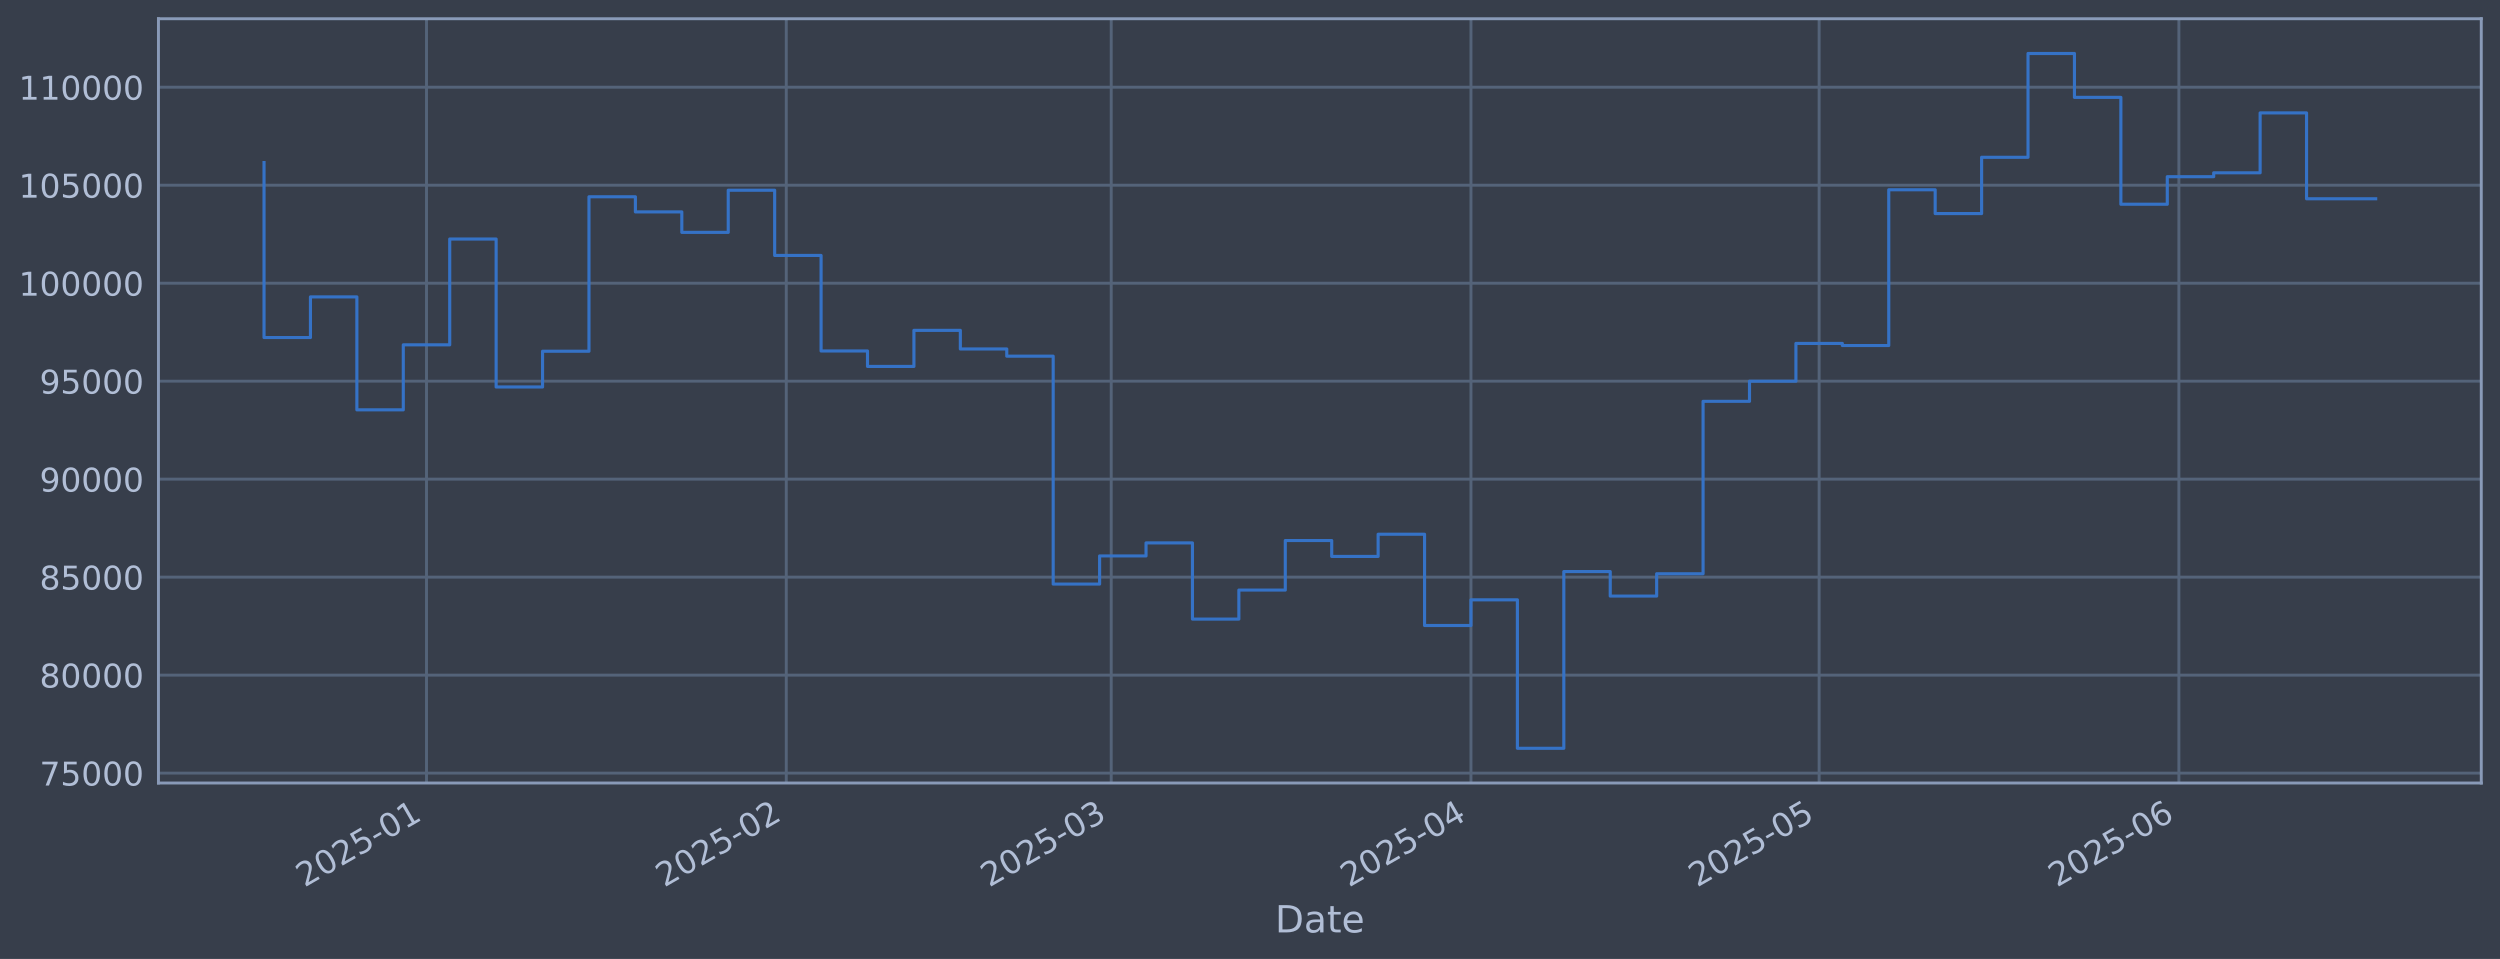
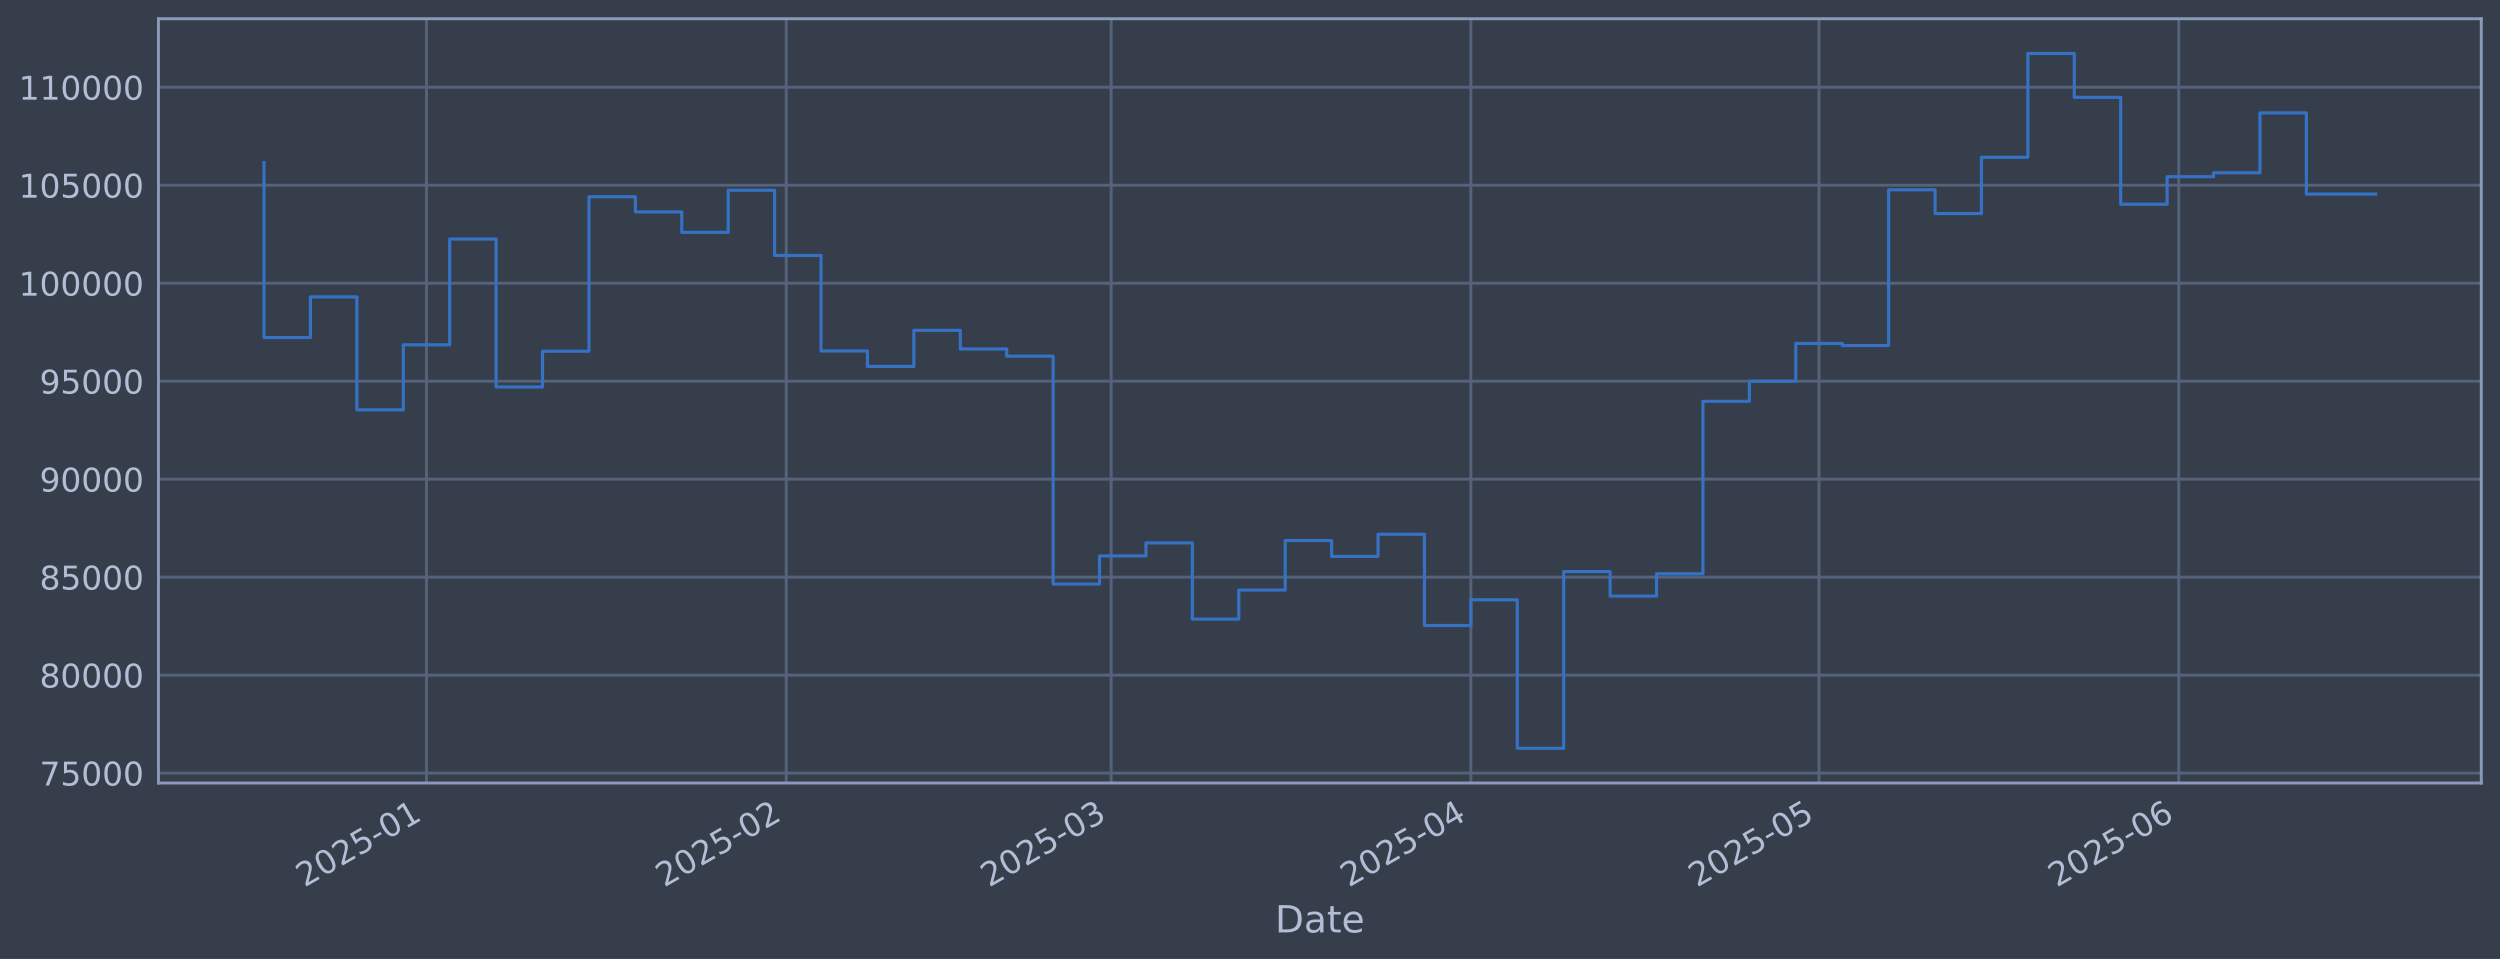
<svg xmlns="http://www.w3.org/2000/svg" xmlns:xlink="http://www.w3.org/1999/xlink" width="960.9pt" height="368.58pt" viewBox="0 0 960.9 368.58" version="1.1">
  <defs>
    <style type="text/css">*{stroke-linejoin: round; stroke-linecap: butt}</style>
  </defs>
  <g id="figure_1">
    <g id="patch_1">
      <path d="M 0 368.58  L 960.9 368.58  L 960.9 0  L 0 0  z " style="fill: #373e4b" />
    </g>
    <g id="axes_1">
      <g id="patch_2">
        <path d="M 60.901 300.96  L 953.701 300.96  L 953.701 7.2  L 60.901 7.2  z " style="fill: #373e4b" />
      </g>
      <g id="matplotlib.axis_1">
        <g id="xtick_1">
          <g id="line2d_1">
-             <path d="M 163.93 300.96  L 163.93 7.2  " clip-path="url(#pc4d7299709)" style="fill: none; stroke: #546379; stroke-width: 1.12; stroke-linecap: square" />
+             <path d="M 163.925 300.96  L 163.925 7.2  " clip-path="url(#p840c098453)" style="fill: none; stroke: #546379; stroke-width: 1.12; stroke-linecap: square" />
          </g>
          <g id="line2d_2" />
          <g id="text_1">
-             <g style="fill: #b1bed6" transform="translate(117.0271 341.1745) rotate(-30) scale(0.126 -0.126)">
+             <g style="fill: #b1bed6" transform="translate(117.0219 341.1745) rotate(-30) scale(0.126 -0.126)">
              <defs>
                <path id="DejaVuSans-32" d="M 1228 531  L 3431 531  L 3431 0  L 469 0  L 469 531  Q 828 903 1448 1529  Q 2069 2156 2228 2338  Q 2531 2678 2651 2914  Q 2772 3150 2772 3378  Q 2772 3750 2511 3984  Q 2250 4219 1831 4219  Q 1534 4219 1204 4116  Q 875 4013 500 3803  L 500 4441  Q 881 4594 1212 4672  Q 1544 4750 1819 4750  Q 2544 4750 2975 4387  Q 3406 4025 3406 3419  Q 3406 3131 3298 2873  Q 3191 2616 2906 2266  Q 2828 2175 2409 1742  Q 1991 1309 1228 531  z " transform="scale(0.015625)" />
                <path id="DejaVuSans-30" d="M 2034 4250  Q 1547 4250 1301 3770  Q 1056 3291 1056 2328  Q 1056 1369 1301 889  Q 1547 409 2034 409  Q 2525 409 2770 889  Q 3016 1369 3016 2328  Q 3016 3291 2770 3770  Q 2525 4250 2034 4250  z M 2034 4750  Q 2819 4750 3233 4129  Q 3647 3509 3647 2328  Q 3647 1150 3233 529  Q 2819 -91 2034 -91  Q 1250 -91 836 529  Q 422 1150 422 2328  Q 422 3509 836 4129  Q 1250 4750 2034 4750  z " transform="scale(0.015625)" />
                <path id="DejaVuSans-35" d="M 691 4666  L 3169 4666  L 3169 4134  L 1269 4134  L 1269 2991  Q 1406 3038 1543 3061  Q 1681 3084 1819 3084  Q 2600 3084 3056 2656  Q 3513 2228 3513 1497  Q 3513 744 3044 326  Q 2575 -91 1722 -91  Q 1428 -91 1123 -41  Q 819 9 494 109  L 494 744  Q 775 591 1075 516  Q 1375 441 1709 441  Q 2250 441 2565 725  Q 2881 1009 2881 1497  Q 2881 1984 2565 2268  Q 2250 2553 1709 2553  Q 1456 2553 1204 2497  Q 953 2441 691 2322  L 691 4666  z " transform="scale(0.015625)" />
                <path id="DejaVuSans-2d" d="M 313 2009  L 1997 2009  L 1997 1497  L 313 1497  L 313 2009  z " transform="scale(0.015625)" />
                <path id="DejaVuSans-31" d="M 794 531  L 1825 531  L 1825 4091  L 703 3866  L 703 4441  L 1819 4666  L 2450 4666  L 2450 531  L 3481 531  L 3481 0  L 794 0  L 794 531  z " transform="scale(0.015625)" />
              </defs>
              <use xlink:href="#DejaVuSans-32" />
              <use xlink:href="#DejaVuSans-30" transform="translate(63.62305 0)" />
              <use xlink:href="#DejaVuSans-32" transform="translate(127.2461 0)" />
              <use xlink:href="#DejaVuSans-35" transform="translate(190.8691 0)" />
              <use xlink:href="#DejaVuSans-2d" transform="translate(254.4922 0)" />
              <use xlink:href="#DejaVuSans-30" transform="translate(290.5762 0)" />
              <use xlink:href="#DejaVuSans-31" transform="translate(354.1992 0)" />
            </g>
          </g>
        </g>
        <g id="xtick_2">
          <g id="line2d_3">
-             <path d="M 302.208 300.96  L 302.208 7.2  " clip-path="url(#pc4d7299709)" style="fill: none; stroke: #546379; stroke-width: 1.12; stroke-linecap: square" />
+             <path d="M 302.191 300.96  L 302.191 7.2  " clip-path="url(#p840c098453)" style="fill: none; stroke: #546379; stroke-width: 1.12; stroke-linecap: square" />
          </g>
          <g id="line2d_4" />
          <g id="text_2">
-             <g style="fill: #b1bed6" transform="translate(255.305 341.1745) rotate(-30) scale(0.126 -0.126)">
+             <g style="fill: #b1bed6" transform="translate(255.2881 341.1745) rotate(-30) scale(0.126 -0.126)">
              <use xlink:href="#DejaVuSans-32" />
              <use xlink:href="#DejaVuSans-30" transform="translate(63.62305 0)" />
              <use xlink:href="#DejaVuSans-32" transform="translate(127.2461 0)" />
              <use xlink:href="#DejaVuSans-35" transform="translate(190.8691 0)" />
              <use xlink:href="#DejaVuSans-2d" transform="translate(254.4922 0)" />
              <use xlink:href="#DejaVuSans-30" transform="translate(290.5762 0)" />
              <use xlink:href="#DejaVuSans-32" transform="translate(354.1992 0)" />
            </g>
          </g>
        </g>
        <g id="xtick_3">
          <g id="line2d_5">
-             <path d="M 427.104 300.96  L 427.104 7.2  " clip-path="url(#pc4d7299709)" style="fill: none; stroke: #546379; stroke-width: 1.12; stroke-linecap: square" />
+             <path d="M 427.077 300.96  L 427.077 7.2  " clip-path="url(#p840c098453)" style="fill: none; stroke: #546379; stroke-width: 1.12; stroke-linecap: square" />
          </g>
          <g id="line2d_6" />
          <g id="text_3">
-             <g style="fill: #b1bed6" transform="translate(380.2012 341.1745) rotate(-30) scale(0.126 -0.126)">
+             <g style="fill: #b1bed6" transform="translate(380.1737 341.1745) rotate(-30) scale(0.126 -0.126)">
              <defs>
                <path id="DejaVuSans-33" d="M 2597 2516  Q 3050 2419 3304 2112  Q 3559 1806 3559 1356  Q 3559 666 3084 287  Q 2609 -91 1734 -91  Q 1441 -91 1130 -33  Q 819 25 488 141  L 488 750  Q 750 597 1062 519  Q 1375 441 1716 441  Q 2309 441 2620 675  Q 2931 909 2931 1356  Q 2931 1769 2642 2001  Q 2353 2234 1838 2234  L 1294 2234  L 1294 2753  L 1863 2753  Q 2328 2753 2575 2939  Q 2822 3125 2822 3475  Q 2822 3834 2567 4026  Q 2313 4219 1838 4219  Q 1578 4219 1281 4162  Q 984 4106 628 3988  L 628 4550  Q 988 4650 1302 4700  Q 1616 4750 1894 4750  Q 2613 4750 3031 4423  Q 3450 4097 3450 3541  Q 3450 3153 3228 2886  Q 3006 2619 2597 2516  z " transform="scale(0.015625)" />
              </defs>
              <use xlink:href="#DejaVuSans-32" />
              <use xlink:href="#DejaVuSans-30" transform="translate(63.62305 0)" />
              <use xlink:href="#DejaVuSans-32" transform="translate(127.2461 0)" />
              <use xlink:href="#DejaVuSans-35" transform="translate(190.8691 0)" />
              <use xlink:href="#DejaVuSans-2d" transform="translate(254.4922 0)" />
              <use xlink:href="#DejaVuSans-30" transform="translate(290.5762 0)" />
              <use xlink:href="#DejaVuSans-33" transform="translate(354.1992 0)" />
            </g>
          </g>
        </g>
        <g id="xtick_4">
          <g id="line2d_7">
-             <path d="M 565.382 300.96  L 565.382 7.2  " clip-path="url(#pc4d7299709)" style="fill: none; stroke: #546379; stroke-width: 1.12; stroke-linecap: square" />
+             <path d="M 565.343 300.96  L 565.343 7.2  " clip-path="url(#p840c098453)" style="fill: none; stroke: #546379; stroke-width: 1.12; stroke-linecap: square" />
          </g>
          <g id="line2d_8" />
          <g id="text_4">
-             <g style="fill: #b1bed6" transform="translate(518.479 341.1745) rotate(-30) scale(0.126 -0.126)">
+             <g style="fill: #b1bed6" transform="translate(518.4399 341.1745) rotate(-30) scale(0.126 -0.126)">
              <defs>
                <path id="DejaVuSans-34" d="M 2419 4116  L 825 1625  L 2419 1625  L 2419 4116  z M 2253 4666  L 3047 4666  L 3047 1625  L 3713 1625  L 3713 1100  L 3047 1100  L 3047 0  L 2419 0  L 2419 1100  L 313 1100  L 313 1709  L 2253 4666  z " transform="scale(0.015625)" />
              </defs>
              <use xlink:href="#DejaVuSans-32" />
              <use xlink:href="#DejaVuSans-30" transform="translate(63.62305 0)" />
              <use xlink:href="#DejaVuSans-32" transform="translate(127.2461 0)" />
              <use xlink:href="#DejaVuSans-35" transform="translate(190.8691 0)" />
              <use xlink:href="#DejaVuSans-2d" transform="translate(254.4922 0)" />
              <use xlink:href="#DejaVuSans-30" transform="translate(290.5762 0)" />
              <use xlink:href="#DejaVuSans-34" transform="translate(354.1992 0)" />
            </g>
          </g>
        </g>
        <g id="xtick_5">
          <g id="line2d_9">
-             <path d="M 699.2 300.96  L 699.2 7.2  " clip-path="url(#pc4d7299709)" style="fill: none; stroke: #546379; stroke-width: 1.12; stroke-linecap: square" />
+             <path d="M 699.149 300.96  L 699.149 7.2  " clip-path="url(#p840c098453)" style="fill: none; stroke: #546379; stroke-width: 1.12; stroke-linecap: square" />
          </g>
          <g id="line2d_10" />
          <g id="text_5">
-             <g style="fill: #b1bed6" transform="translate(652.2963 341.1745) rotate(-30) scale(0.126 -0.126)">
+             <g style="fill: #b1bed6" transform="translate(652.2459 341.1745) rotate(-30) scale(0.126 -0.126)">
              <use xlink:href="#DejaVuSans-32" />
              <use xlink:href="#DejaVuSans-30" transform="translate(63.62305 0)" />
              <use xlink:href="#DejaVuSans-32" transform="translate(127.2461 0)" />
              <use xlink:href="#DejaVuSans-35" transform="translate(190.8691 0)" />
              <use xlink:href="#DejaVuSans-2d" transform="translate(254.4922 0)" />
              <use xlink:href="#DejaVuSans-30" transform="translate(290.5762 0)" />
              <use xlink:href="#DejaVuSans-35" transform="translate(354.1992 0)" />
            </g>
          </g>
        </g>
        <g id="xtick_6">
          <g id="line2d_11">
-             <path d="M 837.477 300.96  L 837.477 7.2  " clip-path="url(#pc4d7299709)" style="fill: none; stroke: #546379; stroke-width: 1.12; stroke-linecap: square" />
+             <path d="M 837.415 300.96  L 837.415 7.2  " clip-path="url(#p840c098453)" style="fill: none; stroke: #546379; stroke-width: 1.12; stroke-linecap: square" />
          </g>
          <g id="line2d_12" />
          <g id="text_6">
-             <g style="fill: #b1bed6" transform="translate(790.5742 341.1745) rotate(-30) scale(0.126 -0.126)">
+             <g style="fill: #b1bed6" transform="translate(790.5121 341.1745) rotate(-30) scale(0.126 -0.126)">
              <defs>
                <path id="DejaVuSans-36" d="M 2113 2584  Q 1688 2584 1439 2293  Q 1191 2003 1191 1497  Q 1191 994 1439 701  Q 1688 409 2113 409  Q 2538 409 2786 701  Q 3034 994 3034 1497  Q 3034 2003 2786 2293  Q 2538 2584 2113 2584  z M 3366 4563  L 3366 3988  Q 3128 4100 2886 4159  Q 2644 4219 2406 4219  Q 1781 4219 1451 3797  Q 1122 3375 1075 2522  Q 1259 2794 1537 2939  Q 1816 3084 2150 3084  Q 2853 3084 3261 2657  Q 3669 2231 3669 1497  Q 3669 778 3244 343  Q 2819 -91 2113 -91  Q 1303 -91 875 529  Q 447 1150 447 2328  Q 447 3434 972 4092  Q 1497 4750 2381 4750  Q 2619 4750 2861 4703  Q 3103 4656 3366 4563  z " transform="scale(0.015625)" />
              </defs>
              <use xlink:href="#DejaVuSans-32" />
              <use xlink:href="#DejaVuSans-30" transform="translate(63.62305 0)" />
              <use xlink:href="#DejaVuSans-32" transform="translate(127.2461 0)" />
              <use xlink:href="#DejaVuSans-35" transform="translate(190.8691 0)" />
              <use xlink:href="#DejaVuSans-2d" transform="translate(254.4922 0)" />
              <use xlink:href="#DejaVuSans-30" transform="translate(290.5762 0)" />
              <use xlink:href="#DejaVuSans-36" transform="translate(354.1992 0)" />
            </g>
          </g>
        </g>
        <g id="text_7">
          <g style="fill: #b1bed6" transform="translate(490.0914 358.3856) scale(0.144 -0.144)">
            <defs>
              <path id="DejaVuSans-44" d="M 1259 4147  L 1259 519  L 2022 519  Q 2988 519 3436 956  Q 3884 1394 3884 2338  Q 3884 3275 3436 3711  Q 2988 4147 2022 4147  L 1259 4147  z M 628 4666  L 1925 4666  Q 3281 4666 3915 4102  Q 4550 3538 4550 2338  Q 4550 1131 3912 565  Q 3275 0 1925 0  L 628 0  L 628 4666  z " transform="scale(0.015625)" />
              <path id="DejaVuSans-61" d="M 2194 1759  Q 1497 1759 1228 1600  Q 959 1441 959 1056  Q 959 750 1161 570  Q 1363 391 1709 391  Q 2188 391 2477 730  Q 2766 1069 2766 1631  L 2766 1759  L 2194 1759  z M 3341 1997  L 3341 0  L 2766 0  L 2766 531  Q 2569 213 2275 61  Q 1981 -91 1556 -91  Q 1019 -91 701 211  Q 384 513 384 1019  Q 384 1609 779 1909  Q 1175 2209 1959 2209  L 2766 2209  L 2766 2266  Q 2766 2663 2505 2880  Q 2244 3097 1772 3097  Q 1472 3097 1187 3025  Q 903 2953 641 2809  L 641 3341  Q 956 3463 1253 3523  Q 1550 3584 1831 3584  Q 2591 3584 2966 3190  Q 3341 2797 3341 1997  z " transform="scale(0.015625)" />
              <path id="DejaVuSans-74" d="M 1172 4494  L 1172 3500  L 2356 3500  L 2356 3053  L 1172 3053  L 1172 1153  Q 1172 725 1289 603  Q 1406 481 1766 481  L 2356 481  L 2356 0  L 1766 0  Q 1100 0 847 248  Q 594 497 594 1153  L 594 3053  L 172 3053  L 172 3500  L 594 3500  L 594 4494  L 1172 4494  z " transform="scale(0.015625)" />
              <path id="DejaVuSans-65" d="M 3597 1894  L 3597 1613  L 953 1613  Q 991 1019 1311 708  Q 1631 397 2203 397  Q 2534 397 2845 478  Q 3156 559 3463 722  L 3463 178  Q 3153 47 2828 -22  Q 2503 -91 2169 -91  Q 1331 -91 842 396  Q 353 884 353 1716  Q 353 2575 817 3079  Q 1281 3584 2069 3584  Q 2775 3584 3186 3129  Q 3597 2675 3597 1894  z M 3022 2063  Q 3016 2534 2758 2815  Q 2500 3097 2075 3097  Q 1594 3097 1305 2825  Q 1016 2553 972 2059  L 3022 2063  z " transform="scale(0.015625)" />
            </defs>
            <use xlink:href="#DejaVuSans-44" />
            <use xlink:href="#DejaVuSans-61" transform="translate(77.00195 0)" />
            <use xlink:href="#DejaVuSans-74" transform="translate(138.2812 0)" />
            <use xlink:href="#DejaVuSans-65" transform="translate(177.4902 0)" />
          </g>
        </g>
      </g>
      <g id="matplotlib.axis_2">
        <g id="ytick_1">
          <g id="line2d_13">
-             <path d="M 60.901 297.147  L 953.701 297.147  " clip-path="url(#pc4d7299709)" style="fill: none; stroke: #546379; stroke-width: 1.12; stroke-linecap: square" />
+             <path d="M 60.901 297.147  L 953.701 297.147  " clip-path="url(#p840c098453)" style="fill: none; stroke: #546379; stroke-width: 1.12; stroke-linecap: square" />
          </g>
          <g id="line2d_14" />
          <g id="text_8">
            <g style="fill: #b1bed6" transform="translate(15.21675 301.9342) scale(0.126 -0.126)">
              <defs>
                <path id="DejaVuSans-37" d="M 525 4666  L 3525 4666  L 3525 4397  L 1831 0  L 1172 0  L 2766 4134  L 525 4134  L 525 4666  z " transform="scale(0.015625)" />
              </defs>
              <use xlink:href="#DejaVuSans-37" />
              <use xlink:href="#DejaVuSans-35" transform="translate(63.62305 0)" />
              <use xlink:href="#DejaVuSans-30" transform="translate(127.2461 0)" />
              <use xlink:href="#DejaVuSans-30" transform="translate(190.8691 0)" />
              <use xlink:href="#DejaVuSans-30" transform="translate(254.4922 0)" />
            </g>
          </g>
        </g>
        <g id="ytick_2">
          <g id="line2d_15">
-             <path d="M 60.901 259.487  L 953.701 259.487  " clip-path="url(#pc4d7299709)" style="fill: none; stroke: #546379; stroke-width: 1.12; stroke-linecap: square" />
+             <path d="M 60.901 259.487  L 953.701 259.487  " clip-path="url(#p840c098453)" style="fill: none; stroke: #546379; stroke-width: 1.12; stroke-linecap: square" />
          </g>
          <g id="line2d_16" />
          <g id="text_9">
            <g style="fill: #b1bed6" transform="translate(15.21675 264.2738) scale(0.126 -0.126)">
              <defs>
                <path id="DejaVuSans-38" d="M 2034 2216  Q 1584 2216 1326 1975  Q 1069 1734 1069 1313  Q 1069 891 1326 650  Q 1584 409 2034 409  Q 2484 409 2743 651  Q 3003 894 3003 1313  Q 3003 1734 2745 1975  Q 2488 2216 2034 2216  z M 1403 2484  Q 997 2584 770 2862  Q 544 3141 544 3541  Q 544 4100 942 4425  Q 1341 4750 2034 4750  Q 2731 4750 3128 4425  Q 3525 4100 3525 3541  Q 3525 3141 3298 2862  Q 3072 2584 2669 2484  Q 3125 2378 3379 2068  Q 3634 1759 3634 1313  Q 3634 634 3220 271  Q 2806 -91 2034 -91  Q 1263 -91 848 271  Q 434 634 434 1313  Q 434 1759 690 2068  Q 947 2378 1403 2484  z M 1172 3481  Q 1172 3119 1398 2916  Q 1625 2713 2034 2713  Q 2441 2713 2670 2916  Q 2900 3119 2900 3481  Q 2900 3844 2670 4047  Q 2441 4250 2034 4250  Q 1625 4250 1398 4047  Q 1172 3844 1172 3481  z " transform="scale(0.015625)" />
              </defs>
              <use xlink:href="#DejaVuSans-38" />
              <use xlink:href="#DejaVuSans-30" transform="translate(63.62305 0)" />
              <use xlink:href="#DejaVuSans-30" transform="translate(127.2461 0)" />
              <use xlink:href="#DejaVuSans-30" transform="translate(190.8691 0)" />
              <use xlink:href="#DejaVuSans-30" transform="translate(254.4922 0)" />
            </g>
          </g>
        </g>
        <g id="ytick_3">
          <g id="line2d_17">
-             <path d="M 60.901 221.826  L 953.701 221.826  " clip-path="url(#pc4d7299709)" style="fill: none; stroke: #546379; stroke-width: 1.12; stroke-linecap: square" />
+             <path d="M 60.901 221.826  L 953.701 221.826  " clip-path="url(#p840c098453)" style="fill: none; stroke: #546379; stroke-width: 1.12; stroke-linecap: square" />
          </g>
          <g id="line2d_18" />
          <g id="text_10">
            <g style="fill: #b1bed6" transform="translate(15.21675 226.6134) scale(0.126 -0.126)">
              <use xlink:href="#DejaVuSans-38" />
              <use xlink:href="#DejaVuSans-35" transform="translate(63.62305 0)" />
              <use xlink:href="#DejaVuSans-30" transform="translate(127.2461 0)" />
              <use xlink:href="#DejaVuSans-30" transform="translate(190.8691 0)" />
              <use xlink:href="#DejaVuSans-30" transform="translate(254.4922 0)" />
            </g>
          </g>
        </g>
        <g id="ytick_4">
          <g id="line2d_19">
-             <path d="M 60.901 184.166  L 953.701 184.166  " clip-path="url(#pc4d7299709)" style="fill: none; stroke: #546379; stroke-width: 1.12; stroke-linecap: square" />
+             <path d="M 60.901 184.166  L 953.701 184.166  " clip-path="url(#p840c098453)" style="fill: none; stroke: #546379; stroke-width: 1.12; stroke-linecap: square" />
          </g>
          <g id="line2d_20" />
          <g id="text_11">
            <g style="fill: #b1bed6" transform="translate(15.21675 188.953) scale(0.126 -0.126)">
              <defs>
                <path id="DejaVuSans-39" d="M 703 97  L 703 672  Q 941 559 1184 500  Q 1428 441 1663 441  Q 2288 441 2617 861  Q 2947 1281 2994 2138  Q 2813 1869 2534 1725  Q 2256 1581 1919 1581  Q 1219 1581 811 2004  Q 403 2428 403 3163  Q 403 3881 828 4315  Q 1253 4750 1959 4750  Q 2769 4750 3195 4129  Q 3622 3509 3622 2328  Q 3622 1225 3098 567  Q 2575 -91 1691 -91  Q 1453 -91 1209 -44  Q 966 3 703 97  z M 1959 2075  Q 2384 2075 2632 2365  Q 2881 2656 2881 3163  Q 2881 3666 2632 3958  Q 2384 4250 1959 4250  Q 1534 4250 1286 3958  Q 1038 3666 1038 3163  Q 1038 2656 1286 2365  Q 1534 2075 1959 2075  z " transform="scale(0.015625)" />
              </defs>
              <use xlink:href="#DejaVuSans-39" />
              <use xlink:href="#DejaVuSans-30" transform="translate(63.62305 0)" />
              <use xlink:href="#DejaVuSans-30" transform="translate(127.2461 0)" />
              <use xlink:href="#DejaVuSans-30" transform="translate(190.8691 0)" />
              <use xlink:href="#DejaVuSans-30" transform="translate(254.4922 0)" />
            </g>
          </g>
        </g>
        <g id="ytick_5">
          <g id="line2d_21">
-             <path d="M 60.901 146.506  L 953.701 146.506  " clip-path="url(#pc4d7299709)" style="fill: none; stroke: #546379; stroke-width: 1.12; stroke-linecap: square" />
+             <path d="M 60.901 146.506  L 953.701 146.506  " clip-path="url(#p840c098453)" style="fill: none; stroke: #546379; stroke-width: 1.12; stroke-linecap: square" />
          </g>
          <g id="line2d_22" />
          <g id="text_12">
            <g style="fill: #b1bed6" transform="translate(15.21675 151.2926) scale(0.126 -0.126)">
              <use xlink:href="#DejaVuSans-39" />
              <use xlink:href="#DejaVuSans-35" transform="translate(63.62305 0)" />
              <use xlink:href="#DejaVuSans-30" transform="translate(127.2461 0)" />
              <use xlink:href="#DejaVuSans-30" transform="translate(190.8691 0)" />
              <use xlink:href="#DejaVuSans-30" transform="translate(254.4922 0)" />
            </g>
          </g>
        </g>
        <g id="ytick_6">
          <g id="line2d_23">
-             <path d="M 60.901 108.845  L 953.701 108.845  " clip-path="url(#pc4d7299709)" style="fill: none; stroke: #546379; stroke-width: 1.12; stroke-linecap: square" />
+             <path d="M 60.901 108.845  L 953.701 108.845  " clip-path="url(#p840c098453)" style="fill: none; stroke: #546379; stroke-width: 1.12; stroke-linecap: square" />
          </g>
          <g id="line2d_24" />
          <g id="text_13">
            <g style="fill: #b1bed6" transform="translate(7.2 113.6322) scale(0.126 -0.126)">
              <use xlink:href="#DejaVuSans-31" />
              <use xlink:href="#DejaVuSans-30" transform="translate(63.62305 0)" />
              <use xlink:href="#DejaVuSans-30" transform="translate(127.2461 0)" />
              <use xlink:href="#DejaVuSans-30" transform="translate(190.8691 0)" />
              <use xlink:href="#DejaVuSans-30" transform="translate(254.4922 0)" />
              <use xlink:href="#DejaVuSans-30" transform="translate(318.1152 0)" />
            </g>
          </g>
        </g>
        <g id="ytick_7">
          <g id="line2d_25">
-             <path d="M 60.901 71.185  L 953.701 71.185  " clip-path="url(#pc4d7299709)" style="fill: none; stroke: #546379; stroke-width: 1.12; stroke-linecap: square" />
+             <path d="M 60.901 71.185  L 953.701 71.185  " clip-path="url(#p840c098453)" style="fill: none; stroke: #546379; stroke-width: 1.12; stroke-linecap: square" />
          </g>
          <g id="line2d_26" />
          <g id="text_14">
            <g style="fill: #b1bed6" transform="translate(7.2 75.97181) scale(0.126 -0.126)">
              <use xlink:href="#DejaVuSans-31" />
              <use xlink:href="#DejaVuSans-30" transform="translate(63.62305 0)" />
              <use xlink:href="#DejaVuSans-35" transform="translate(127.2461 0)" />
              <use xlink:href="#DejaVuSans-30" transform="translate(190.8691 0)" />
              <use xlink:href="#DejaVuSans-30" transform="translate(254.4922 0)" />
              <use xlink:href="#DejaVuSans-30" transform="translate(318.1152 0)" />
            </g>
          </g>
        </g>
        <g id="ytick_8">
          <g id="line2d_27">
-             <path d="M 60.901 33.524  L 953.701 33.524  " clip-path="url(#pc4d7299709)" style="fill: none; stroke: #546379; stroke-width: 1.12; stroke-linecap: square" />
+             <path d="M 60.901 33.524  L 953.701 33.524  " clip-path="url(#p840c098453)" style="fill: none; stroke: #546379; stroke-width: 1.12; stroke-linecap: square" />
          </g>
          <g id="line2d_28" />
          <g id="text_15">
            <g style="fill: #b1bed6" transform="translate(7.2 38.31141) scale(0.126 -0.126)">
              <use xlink:href="#DejaVuSans-31" />
              <use xlink:href="#DejaVuSans-31" transform="translate(63.62305 0)" />
              <use xlink:href="#DejaVuSans-30" transform="translate(127.2461 0)" />
              <use xlink:href="#DejaVuSans-30" transform="translate(190.8691 0)" />
              <use xlink:href="#DejaVuSans-30" transform="translate(254.4922 0)" />
              <use xlink:href="#DejaVuSans-30" transform="translate(318.1152 0)" />
            </g>
          </g>
        </g>
      </g>
      <g id="line2d_29">
-         <path d="M 101.482 62.478  L 101.482 129.735  L 119.325 129.735  L 119.325 114.117  L 137.167 114.117  L 137.167 157.529  L 155.009 157.529  L 155.009 132.544  L 172.852 132.544  L 172.852 91.873  L 190.694 91.873  L 190.694 148.745  L 208.536 148.745  L 208.536 135.003  L 226.378 135.003  L 226.378 75.637  L 244.221 75.637  L 244.221 81.451  L 262.063 81.451  L 262.063 89.317  L 279.905 89.317  L 279.905 73.113  L 297.748 73.113  L 297.748 98.189  L 315.59 98.189  L 315.59 134.901  L 333.432 134.901  L 333.432 140.841  L 351.275 140.841  L 351.275 126.97  L 369.117 126.97  L 369.117 134.132  L 386.959 134.132  L 386.959 136.904  L 404.802 136.904  L 404.802 224.494  L 422.644 224.494  L 422.644 213.678  L 440.486 213.678  L 440.486 208.679  L 458.328 208.679  L 458.328 237.95  L 476.171 237.95  L 476.171 226.8  L 494.013 226.8  L 494.013 207.76  L 511.855 207.76  L 511.855 213.864  L 529.698 213.864  L 529.698 205.348  L 547.54 205.348  L 547.54 240.422  L 565.382 240.422  L 565.382 230.548  L 583.225 230.548  L 583.225 287.607  L 601.067 287.607  L 601.067 219.693  L 618.909 219.693  L 618.909 229.105  L 636.752 229.105  L 636.752 220.526  L 654.594 220.526  L 654.594 154.258  L 672.436 154.258  L 672.436 146.519  L 690.278 146.519  L 690.278 131.991  L 708.121 131.991  L 708.121 132.809  L 725.963 132.809  L 725.963 72.945  L 743.805 72.945  L 743.805 82.09  L 761.648 82.09  L 761.648 60.453  L 779.49 60.453  L 779.49 20.553  L 797.332 20.553  L 797.332 37.431  L 815.175 37.431  L 815.175 78.508  L 833.017 78.508  L 833.017 67.912  L 850.859 67.912  L 850.859 66.417  L 868.702 66.417  L 868.702 43.403  L 886.544 43.403  L 886.544 76.406  L 913.119 76.406  " clip-path="url(#pc4d7299709)" style="fill: none; stroke: #3572c6; stroke-width: 1.2; stroke-linecap: square" />
+         <path d="M 101.482 62.478  L 101.482 129.735  L 119.323 129.735  L 119.323 114.117  L 137.164 114.117  L 137.164 157.529  L 155.005 157.529  L 155.005 132.544  L 172.846 132.544  L 172.846 91.873  L 190.686 91.873  L 190.686 148.745  L 208.527 148.745  L 208.527 135.003  L 226.368 135.003  L 226.368 75.637  L 244.209 75.637  L 244.209 81.451  L 262.05 81.451  L 262.05 89.317  L 279.89 89.317  L 279.89 73.113  L 297.731 73.113  L 297.731 98.189  L 315.572 98.189  L 315.572 134.901  L 333.413 134.901  L 333.413 140.841  L 351.254 140.841  L 351.254 126.97  L 369.094 126.97  L 369.094 134.132  L 386.935 134.132  L 386.935 136.904  L 404.776 136.904  L 404.776 224.494  L 422.617 224.494  L 422.617 213.678  L 440.458 213.678  L 440.458 208.679  L 458.298 208.679  L 458.298 237.95  L 476.139 237.95  L 476.139 226.8  L 493.98 226.8  L 493.98 207.76  L 511.821 207.76  L 511.821 213.864  L 529.662 213.864  L 529.662 205.348  L 547.502 205.348  L 547.502 240.422  L 565.343 240.422  L 565.343 230.548  L 583.184 230.548  L 583.184 287.607  L 601.025 287.607  L 601.025 219.693  L 618.866 219.693  L 618.866 229.105  L 636.706 229.105  L 636.706 220.526  L 654.547 220.526  L 654.547 154.258  L 672.388 154.258  L 672.388 146.519  L 690.229 146.519  L 690.229 131.991  L 708.07 131.991  L 708.07 132.809  L 725.91 132.809  L 725.91 72.945  L 743.751 72.945  L 743.751 82.09  L 761.592 82.09  L 761.592 60.453  L 779.433 60.453  L 779.433 20.553  L 797.274 20.553  L 797.274 37.431  L 815.114 37.431  L 815.114 78.508  L 832.955 78.508  L 832.955 67.912  L 850.796 67.912  L 850.796 66.417  L 868.637 66.417  L 868.637 43.403  L 886.478 43.403  L 886.478 74.613  L 913.119 74.613  " clip-path="url(#p840c098453)" style="fill: none; stroke: #3572c6; stroke-width: 1.2; stroke-linecap: square" />
      </g>
      <g id="patch_3">
        <path d="M 60.901 300.96  L 60.901 7.2  " style="fill: none; stroke: #899ab8; stroke-width: 1.12; stroke-linejoin: miter; stroke-linecap: square" />
      </g>
      <g id="patch_4">
        <path d="M 953.701 300.96  L 953.701 7.2  " style="fill: none; stroke: #899ab8; stroke-width: 1.12; stroke-linejoin: miter; stroke-linecap: square" />
      </g>
      <g id="patch_5">
        <path d="M 60.901 300.96  L 953.701 300.96  " style="fill: none; stroke: #899ab8; stroke-width: 1.12; stroke-linejoin: miter; stroke-linecap: square" />
      </g>
      <g id="patch_6">
        <path d="M 60.901 7.2  L 953.701 7.2  " style="fill: none; stroke: #899ab8; stroke-width: 1.12; stroke-linejoin: miter; stroke-linecap: square" />
      </g>
    </g>
  </g>
  <defs>
-     <clipPath id="pc4d7299709">
+     <clipPath id="p840c098453">
      <rect x="60.901" y="7.2" width="892.8" height="293.76" />
    </clipPath>
  </defs>
</svg>
